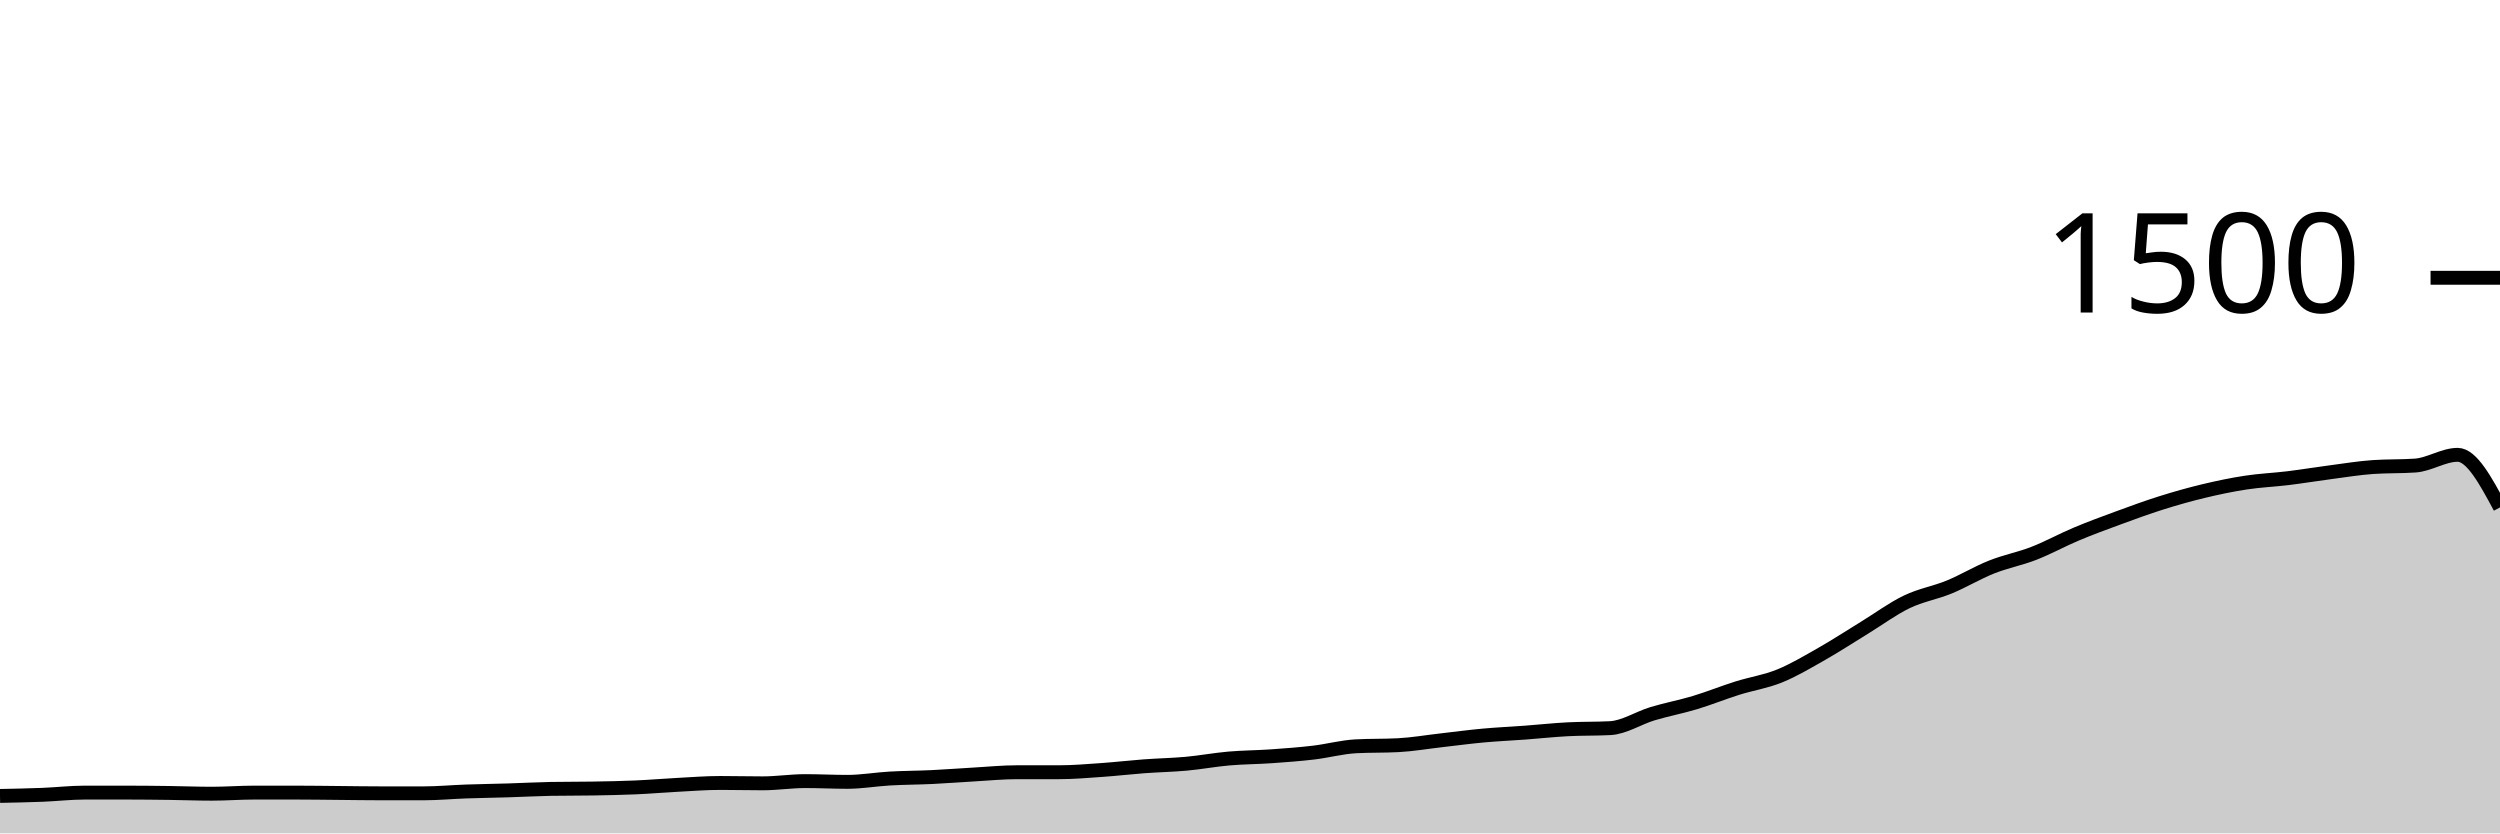
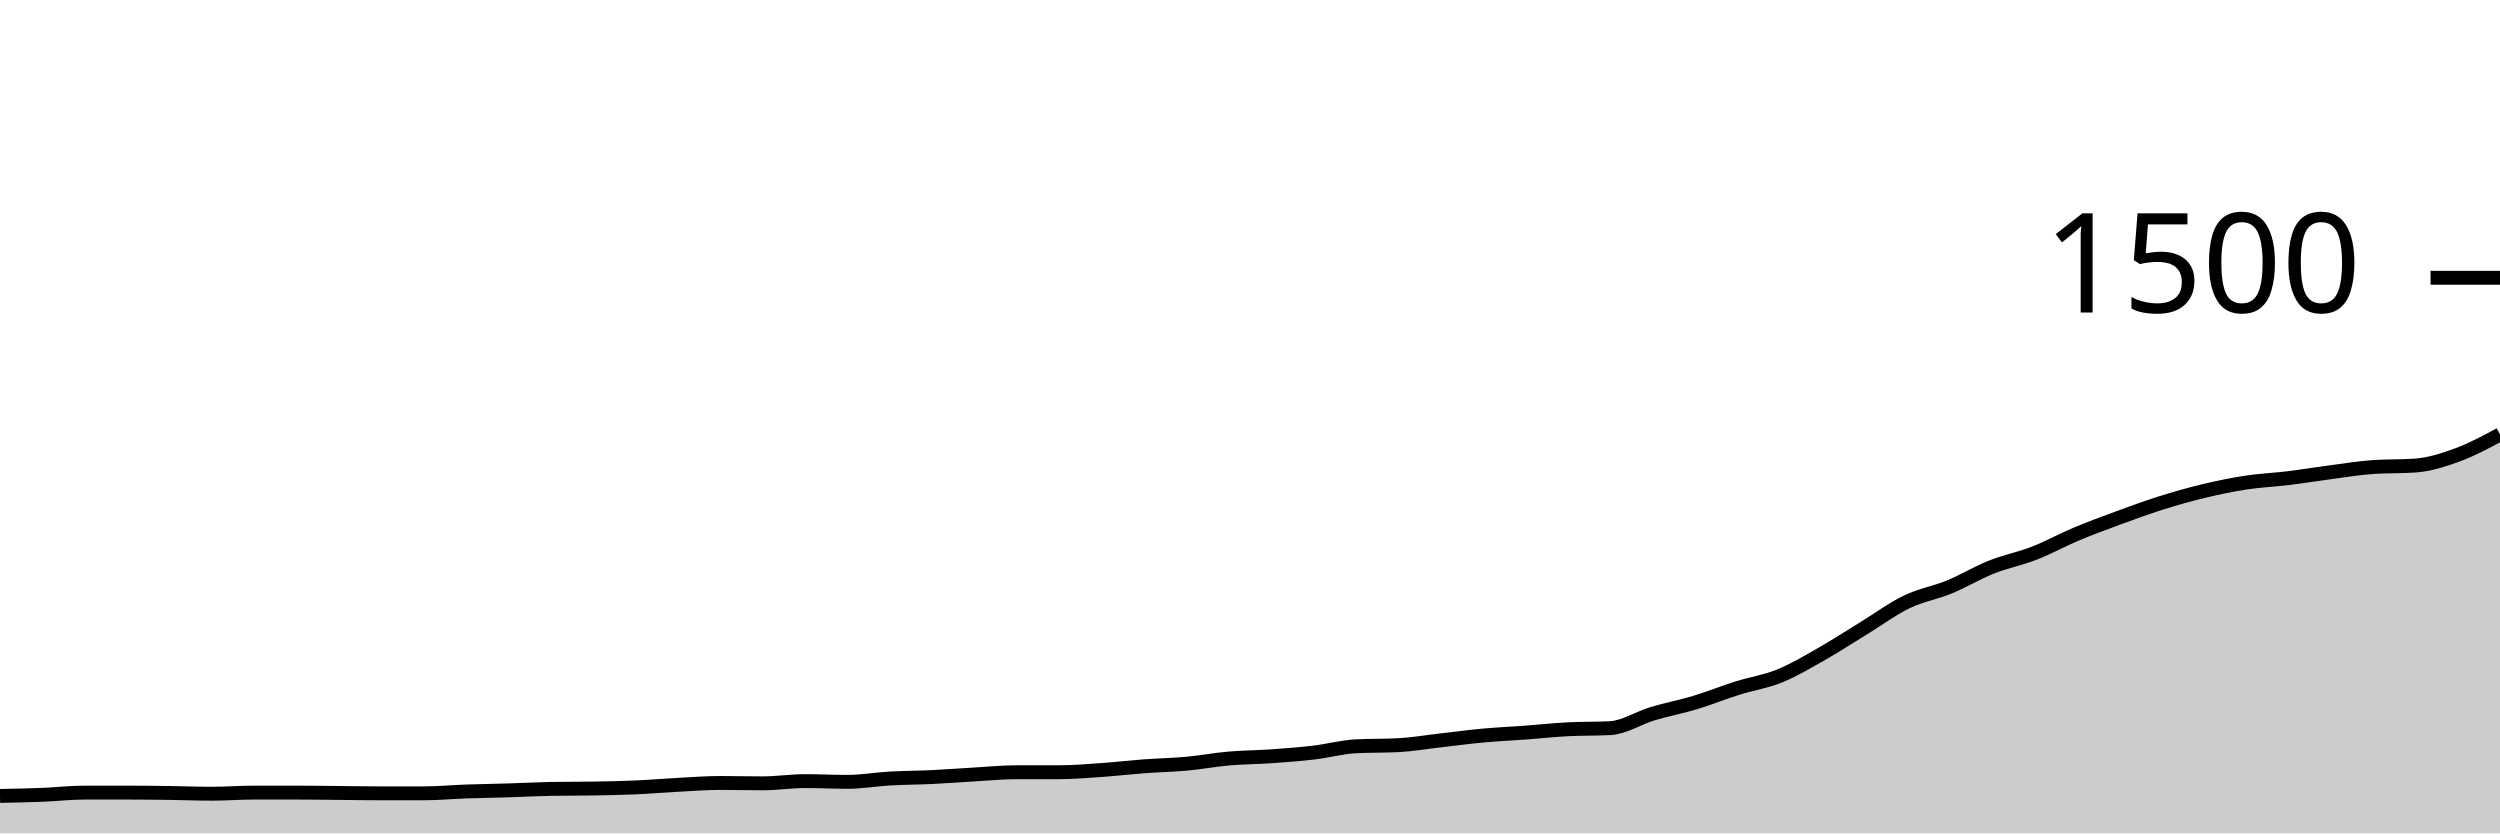
<svg xmlns="http://www.w3.org/2000/svg" viewBox="0 0 180 60">
  <g transform="translate(0,20)">
-     <path class="area" fill="rgba(0, 0, 0, 0.2)" d="M0,37.307C1.017,37.287,2.034,37.267,3.051,37.227C4.068,37.187,5.085,37.067,6.102,37.067C7.119,37.067,8.136,37.067,9.153,37.067C10.169,37.067,11.186,37.08,12.203,37.093C13.22,37.107,14.237,37.147,15.254,37.147C16.271,37.147,17.288,37.067,18.305,37.067C19.322,37.067,20.339,37.067,21.356,37.067C22.373,37.067,23.39,37.084,24.407,37.093C25.424,37.102,26.441,37.12,27.458,37.12C28.475,37.12,29.492,37.12,30.508,37.12C31.525,37.12,32.542,37.022,33.559,36.987C34.576,36.951,35.593,36.938,36.61,36.907C37.627,36.876,38.644,36.818,39.661,36.8C40.678,36.782,41.695,36.791,42.712,36.773C43.729,36.756,44.746,36.738,45.763,36.693C46.78,36.649,47.797,36.56,48.814,36.507C49.831,36.453,50.847,36.373,51.864,36.373C52.881,36.373,53.898,36.4,54.915,36.4C55.932,36.4,56.949,36.24,57.966,36.24C58.983,36.24,60,36.293,61.017,36.293C62.034,36.293,63.051,36.111,64.068,36.053C65.085,35.996,66.102,35.996,67.119,35.947C68.136,35.898,69.153,35.818,70.169,35.76C71.186,35.702,72.203,35.6,73.22,35.6C74.237,35.6,75.254,35.6,76.271,35.6C77.288,35.6,78.305,35.511,79.322,35.44C80.339,35.369,81.356,35.249,82.373,35.173C83.39,35.098,84.407,35.08,85.424,34.987C86.441,34.893,87.458,34.702,88.475,34.613C89.492,34.524,90.508,34.524,91.525,34.453C92.542,34.382,93.559,34.307,94.576,34.187C95.593,34.067,96.61,33.787,97.627,33.733C98.644,33.68,99.661,33.707,100.678,33.653C101.695,33.6,102.712,33.422,103.729,33.307C104.746,33.191,105.763,33.053,106.78,32.96C107.797,32.867,108.814,32.822,109.831,32.747C110.847,32.671,111.864,32.56,112.881,32.507C113.898,32.453,114.915,32.48,115.932,32.427C116.949,32.373,117.966,31.693,118.983,31.387C120,31.08,121.017,30.893,122.034,30.587C123.051,30.28,124.068,29.867,125.085,29.547C126.102,29.227,127.119,29.08,128.136,28.667C129.153,28.253,130.169,27.644,131.186,27.067C132.203,26.489,133.22,25.822,134.237,25.2C135.254,24.578,136.271,23.822,137.288,23.333C138.305,22.844,139.322,22.684,140.339,22.267C141.356,21.849,142.373,21.231,143.39,20.827C144.407,20.422,145.424,20.236,146.441,19.84C147.458,19.444,148.475,18.88,149.492,18.453C150.508,18.027,151.525,17.653,152.542,17.28C153.559,16.907,154.576,16.533,155.593,16.213C156.61,15.893,157.627,15.604,158.644,15.36C159.661,15.116,160.678,14.902,161.695,14.747C162.712,14.591,163.729,14.551,164.746,14.427C165.763,14.302,166.78,14.133,167.797,14C168.814,13.867,169.831,13.698,170.847,13.627C171.864,13.556,172.881,13.591,173.898,13.52C174.915,13.449,175.932,12.747,176.949,12.747C177.966,12.747,178.983,14.64,180,16.533L180,40C178.983,40,177.966,40,176.949,40C175.932,40,174.915,40,173.898,40C172.881,40,171.864,40,170.847,40C169.831,40,168.814,40,167.797,40C166.78,40,165.763,40,164.746,40C163.729,40,162.712,40,161.695,40C160.678,40,159.661,40,158.644,40C157.627,40,156.61,40,155.593,40C154.576,40,153.559,40,152.542,40C151.525,40,150.508,40,149.492,40C148.475,40,147.458,40,146.441,40C145.424,40,144.407,40,143.39,40C142.373,40,141.356,40,140.339,40C139.322,40,138.305,40,137.288,40C136.271,40,135.254,40,134.237,40C133.22,40,132.203,40,131.186,40C130.169,40,129.153,40,128.136,40C127.119,40,126.102,40,125.085,40C124.068,40,123.051,40,122.034,40C121.017,40,120,40,118.983,40C117.966,40,116.949,40,115.932,40C114.915,40,113.898,40,112.881,40C111.864,40,110.847,40,109.831,40C108.814,40,107.797,40,106.78,40C105.763,40,104.746,40,103.729,40C102.712,40,101.695,40,100.678,40C99.661,40,98.644,40,97.627,40C96.61,40,95.593,40,94.576,40C93.559,40,92.542,40,91.525,40C90.508,40,89.492,40,88.475,40C87.458,40,86.441,40,85.424,40C84.407,40,83.39,40,82.373,40C81.356,40,80.339,40,79.322,40C78.305,40,77.288,40,76.271,40C75.254,40,74.237,40,73.22,40C72.203,40,71.186,40,70.169,40C69.153,40,68.136,40,67.119,40C66.102,40,65.085,40,64.068,40C63.051,40,62.034,40,61.017,40C60,40,58.983,40,57.966,40C56.949,40,55.932,40,54.915,40C53.898,40,52.881,40,51.864,40C50.847,40,49.831,40,48.814,40C47.797,40,46.78,40,45.763,40C44.746,40,43.729,40,42.712,40C41.695,40,40.678,40,39.661,40C38.644,40,37.627,40,36.61,40C35.593,40,34.576,40,33.559,40C32.542,40,31.525,40,30.508,40C29.492,40,28.475,40,27.458,40C26.441,40,25.424,40,24.407,40C23.39,40,22.373,40,21.356,40C20.339,40,19.322,40,18.305,40C17.288,40,16.271,40,15.254,40C14.237,40,13.22,40,12.203,40C11.186,40,10.169,40,9.153,40C8.136,40,7.119,40,6.102,40C5.085,40,4.068,40,3.051,40C2.034,40,1.017,40,0,40Z" />
-     <path class="line" stroke="black" fill="none" d="M0,37.307C1.017,37.287,2.034,37.267,3.051,37.227C4.068,37.187,5.085,37.067,6.102,37.067C7.119,37.067,8.136,37.067,9.153,37.067C10.169,37.067,11.186,37.08,12.203,37.093C13.22,37.107,14.237,37.147,15.254,37.147C16.271,37.147,17.288,37.067,18.305,37.067C19.322,37.067,20.339,37.067,21.356,37.067C22.373,37.067,23.39,37.084,24.407,37.093C25.424,37.102,26.441,37.12,27.458,37.12C28.475,37.12,29.492,37.12,30.508,37.12C31.525,37.12,32.542,37.022,33.559,36.987C34.576,36.951,35.593,36.938,36.61,36.907C37.627,36.876,38.644,36.818,39.661,36.8C40.678,36.782,41.695,36.791,42.712,36.773C43.729,36.756,44.746,36.738,45.763,36.693C46.78,36.649,47.797,36.56,48.814,36.507C49.831,36.453,50.847,36.373,51.864,36.373C52.881,36.373,53.898,36.4,54.915,36.4C55.932,36.4,56.949,36.24,57.966,36.24C58.983,36.24,60,36.293,61.017,36.293C62.034,36.293,63.051,36.111,64.068,36.053C65.085,35.996,66.102,35.996,67.119,35.947C68.136,35.898,69.153,35.818,70.169,35.76C71.186,35.702,72.203,35.6,73.22,35.6C74.237,35.6,75.254,35.6,76.271,35.6C77.288,35.6,78.305,35.511,79.322,35.44C80.339,35.369,81.356,35.249,82.373,35.173C83.39,35.098,84.407,35.08,85.424,34.987C86.441,34.893,87.458,34.702,88.475,34.613C89.492,34.524,90.508,34.524,91.525,34.453C92.542,34.382,93.559,34.307,94.576,34.187C95.593,34.067,96.61,33.787,97.627,33.733C98.644,33.68,99.661,33.707,100.678,33.653C101.695,33.6,102.712,33.422,103.729,33.307C104.746,33.191,105.763,33.053,106.78,32.96C107.797,32.867,108.814,32.822,109.831,32.747C110.847,32.671,111.864,32.56,112.881,32.507C113.898,32.453,114.915,32.48,115.932,32.427C116.949,32.373,117.966,31.693,118.983,31.387C120,31.08,121.017,30.893,122.034,30.587C123.051,30.28,124.068,29.867,125.085,29.547C126.102,29.227,127.119,29.08,128.136,28.667C129.153,28.253,130.169,27.644,131.186,27.067C132.203,26.489,133.22,25.822,134.237,25.2C135.254,24.578,136.271,23.822,137.288,23.333C138.305,22.844,139.322,22.684,140.339,22.267C141.356,21.849,142.373,21.231,143.39,20.827C144.407,20.422,145.424,20.236,146.441,19.84C147.458,19.444,148.475,18.88,149.492,18.453C150.508,18.027,151.525,17.653,152.542,17.28C153.559,16.907,154.576,16.533,155.593,16.213C156.61,15.893,157.627,15.604,158.644,15.36C159.661,15.116,160.678,14.902,161.695,14.747C162.712,14.591,163.729,14.551,164.746,14.427C165.763,14.302,166.78,14.133,167.797,14C168.814,13.867,169.831,13.698,170.847,13.627C171.864,13.556,172.881,13.591,173.898,13.52C174.915,13.449,175.932,12.747,176.949,12.747C177.966,12.747,178.983,14.64,180,16.533" />
+     <path class="area" fill="rgba(0, 0, 0, 0.2)" d="M0,37.307C1.017,37.287,2.034,37.267,3.051,37.227C4.068,37.187,5.085,37.067,6.102,37.067C7.119,37.067,8.136,37.067,9.153,37.067C10.169,37.067,11.186,37.08,12.203,37.093C13.22,37.107,14.237,37.147,15.254,37.147C16.271,37.147,17.288,37.067,18.305,37.067C19.322,37.067,20.339,37.067,21.356,37.067C22.373,37.067,23.39,37.084,24.407,37.093C25.424,37.102,26.441,37.12,27.458,37.12C28.475,37.12,29.492,37.12,30.508,37.12C31.525,37.12,32.542,37.022,33.559,36.987C34.576,36.951,35.593,36.938,36.61,36.907C37.627,36.876,38.644,36.818,39.661,36.8C40.678,36.782,41.695,36.791,42.712,36.773C43.729,36.756,44.746,36.738,45.763,36.693C46.78,36.649,47.797,36.56,48.814,36.507C49.831,36.453,50.847,36.373,51.864,36.373C52.881,36.373,53.898,36.4,54.915,36.4C55.932,36.4,56.949,36.24,57.966,36.24C58.983,36.24,60,36.293,61.017,36.293C62.034,36.293,63.051,36.111,64.068,36.053C65.085,35.996,66.102,35.996,67.119,35.947C68.136,35.898,69.153,35.818,70.169,35.76C71.186,35.702,72.203,35.6,73.22,35.6C74.237,35.6,75.254,35.6,76.271,35.6C77.288,35.6,78.305,35.511,79.322,35.44C80.339,35.369,81.356,35.249,82.373,35.173C83.39,35.098,84.407,35.08,85.424,34.987C86.441,34.893,87.458,34.702,88.475,34.613C89.492,34.524,90.508,34.524,91.525,34.453C92.542,34.382,93.559,34.307,94.576,34.187C95.593,34.067,96.61,33.787,97.627,33.733C98.644,33.68,99.661,33.707,100.678,33.653C101.695,33.6,102.712,33.422,103.729,33.307C104.746,33.191,105.763,33.053,106.78,32.96C107.797,32.867,108.814,32.822,109.831,32.747C110.847,32.671,111.864,32.56,112.881,32.507C113.898,32.453,114.915,32.48,115.932,32.427C116.949,32.373,117.966,31.693,118.983,31.387C120,31.08,121.017,30.893,122.034,30.587C123.051,30.28,124.068,29.867,125.085,29.547C126.102,29.227,127.119,29.08,128.136,28.667C129.153,28.253,130.169,27.644,131.186,27.067C132.203,26.489,133.22,25.822,134.237,25.2C135.254,24.578,136.271,23.822,137.288,23.333C138.305,22.844,139.322,22.684,140.339,22.267C141.356,21.849,142.373,21.231,143.39,20.827C144.407,20.422,145.424,20.236,146.441,19.84C147.458,19.444,148.475,18.88,149.492,18.453C150.508,18.027,151.525,17.653,152.542,17.28C153.559,16.907,154.576,16.533,155.593,16.213C156.61,15.893,157.627,15.604,158.644,15.36C159.661,15.116,160.678,14.902,161.695,14.747C162.712,14.591,163.729,14.551,164.746,14.427C165.763,14.302,166.78,14.133,167.797,14C168.814,13.867,169.831,13.698,170.847,13.627C171.864,13.556,172.881,13.591,173.898,13.52C174.915,13.449,175.932,13.12,176.949,12.747C177.966,12.373,178.983,11.827,180,11.28L180,40C178.983,40,177.966,40,176.949,40C175.932,40,174.915,40,173.898,40C172.881,40,171.864,40,170.847,40C169.831,40,168.814,40,167.797,40C166.78,40,165.763,40,164.746,40C163.729,40,162.712,40,161.695,40C160.678,40,159.661,40,158.644,40C157.627,40,156.61,40,155.593,40C154.576,40,153.559,40,152.542,40C151.525,40,150.508,40,149.492,40C148.475,40,147.458,40,146.441,40C145.424,40,144.407,40,143.39,40C142.373,40,141.356,40,140.339,40C139.322,40,138.305,40,137.288,40C136.271,40,135.254,40,134.237,40C133.22,40,132.203,40,131.186,40C130.169,40,129.153,40,128.136,40C127.119,40,126.102,40,125.085,40C124.068,40,123.051,40,122.034,40C121.017,40,120,40,118.983,40C117.966,40,116.949,40,115.932,40C114.915,40,113.898,40,112.881,40C111.864,40,110.847,40,109.831,40C108.814,40,107.797,40,106.78,40C105.763,40,104.746,40,103.729,40C102.712,40,101.695,40,100.678,40C99.661,40,98.644,40,97.627,40C96.61,40,95.593,40,94.576,40C93.559,40,92.542,40,91.525,40C90.508,40,89.492,40,88.475,40C87.458,40,86.441,40,85.424,40C84.407,40,83.39,40,82.373,40C81.356,40,80.339,40,79.322,40C78.305,40,77.288,40,76.271,40C75.254,40,74.237,40,73.22,40C72.203,40,71.186,40,70.169,40C69.153,40,68.136,40,67.119,40C66.102,40,65.085,40,64.068,40C63.051,40,62.034,40,61.017,40C60,40,58.983,40,57.966,40C56.949,40,55.932,40,54.915,40C53.898,40,52.881,40,51.864,40C50.847,40,49.831,40,48.814,40C47.797,40,46.78,40,45.763,40C44.746,40,43.729,40,42.712,40C41.695,40,40.678,40,39.661,40C38.644,40,37.627,40,36.61,40C35.593,40,34.576,40,33.559,40C32.542,40,31.525,40,30.508,40C29.492,40,28.475,40,27.458,40C26.441,40,25.424,40,24.407,40C23.39,40,22.373,40,21.356,40C20.339,40,19.322,40,18.305,40C17.288,40,16.271,40,15.254,40C14.237,40,13.22,40,12.203,40C11.186,40,10.169,40,9.153,40C8.136,40,7.119,40,6.102,40C5.085,40,4.068,40,3.051,40C2.034,40,1.017,40,0,40Z" />
+     <path class="line" stroke="black" fill="none" d="M0,37.307C1.017,37.287,2.034,37.267,3.051,37.227C4.068,37.187,5.085,37.067,6.102,37.067C7.119,37.067,8.136,37.067,9.153,37.067C10.169,37.067,11.186,37.08,12.203,37.093C13.22,37.107,14.237,37.147,15.254,37.147C16.271,37.147,17.288,37.067,18.305,37.067C19.322,37.067,20.339,37.067,21.356,37.067C22.373,37.067,23.39,37.084,24.407,37.093C25.424,37.102,26.441,37.12,27.458,37.12C28.475,37.12,29.492,37.12,30.508,37.12C31.525,37.12,32.542,37.022,33.559,36.987C34.576,36.951,35.593,36.938,36.61,36.907C37.627,36.876,38.644,36.818,39.661,36.8C40.678,36.782,41.695,36.791,42.712,36.773C43.729,36.756,44.746,36.738,45.763,36.693C46.78,36.649,47.797,36.56,48.814,36.507C49.831,36.453,50.847,36.373,51.864,36.373C52.881,36.373,53.898,36.4,54.915,36.4C55.932,36.4,56.949,36.24,57.966,36.24C58.983,36.24,60,36.293,61.017,36.293C62.034,36.293,63.051,36.111,64.068,36.053C65.085,35.996,66.102,35.996,67.119,35.947C68.136,35.898,69.153,35.818,70.169,35.76C71.186,35.702,72.203,35.6,73.22,35.6C74.237,35.6,75.254,35.6,76.271,35.6C77.288,35.6,78.305,35.511,79.322,35.44C80.339,35.369,81.356,35.249,82.373,35.173C83.39,35.098,84.407,35.08,85.424,34.987C86.441,34.893,87.458,34.702,88.475,34.613C89.492,34.524,90.508,34.524,91.525,34.453C92.542,34.382,93.559,34.307,94.576,34.187C95.593,34.067,96.61,33.787,97.627,33.733C98.644,33.68,99.661,33.707,100.678,33.653C101.695,33.6,102.712,33.422,103.729,33.307C104.746,33.191,105.763,33.053,106.78,32.96C107.797,32.867,108.814,32.822,109.831,32.747C110.847,32.671,111.864,32.56,112.881,32.507C113.898,32.453,114.915,32.48,115.932,32.427C116.949,32.373,117.966,31.693,118.983,31.387C120,31.08,121.017,30.893,122.034,30.587C123.051,30.28,124.068,29.867,125.085,29.547C126.102,29.227,127.119,29.08,128.136,28.667C129.153,28.253,130.169,27.644,131.186,27.067C132.203,26.489,133.22,25.822,134.237,25.2C135.254,24.578,136.271,23.822,137.288,23.333C138.305,22.844,139.322,22.684,140.339,22.267C141.356,21.849,142.373,21.231,143.39,20.827C144.407,20.422,145.424,20.236,146.441,19.84C147.458,19.444,148.475,18.88,149.492,18.453C150.508,18.027,151.525,17.653,152.542,17.28C153.559,16.907,154.576,16.533,155.593,16.213C156.61,15.893,157.627,15.604,158.644,15.36C159.661,15.116,160.678,14.902,161.695,14.747C162.712,14.591,163.729,14.551,164.746,14.427C165.763,14.302,166.78,14.133,167.797,14C168.814,13.867,169.831,13.698,170.847,13.627C171.864,13.556,172.881,13.591,173.898,13.52C174.915,13.449,175.932,13.12,176.949,12.747C177.966,12.373,178.983,11.827,180,11.28" />
    <path class="axis-ceiling" stroke-width="1" stroke="black" fill="none" d="M175,0L180,0" />
    <text class="axis-ceiling-label" font-family="sans-serif" text-anchor="end" font-size="10px" x="170" y="2.5">1500</text>
  </g>
</svg>
